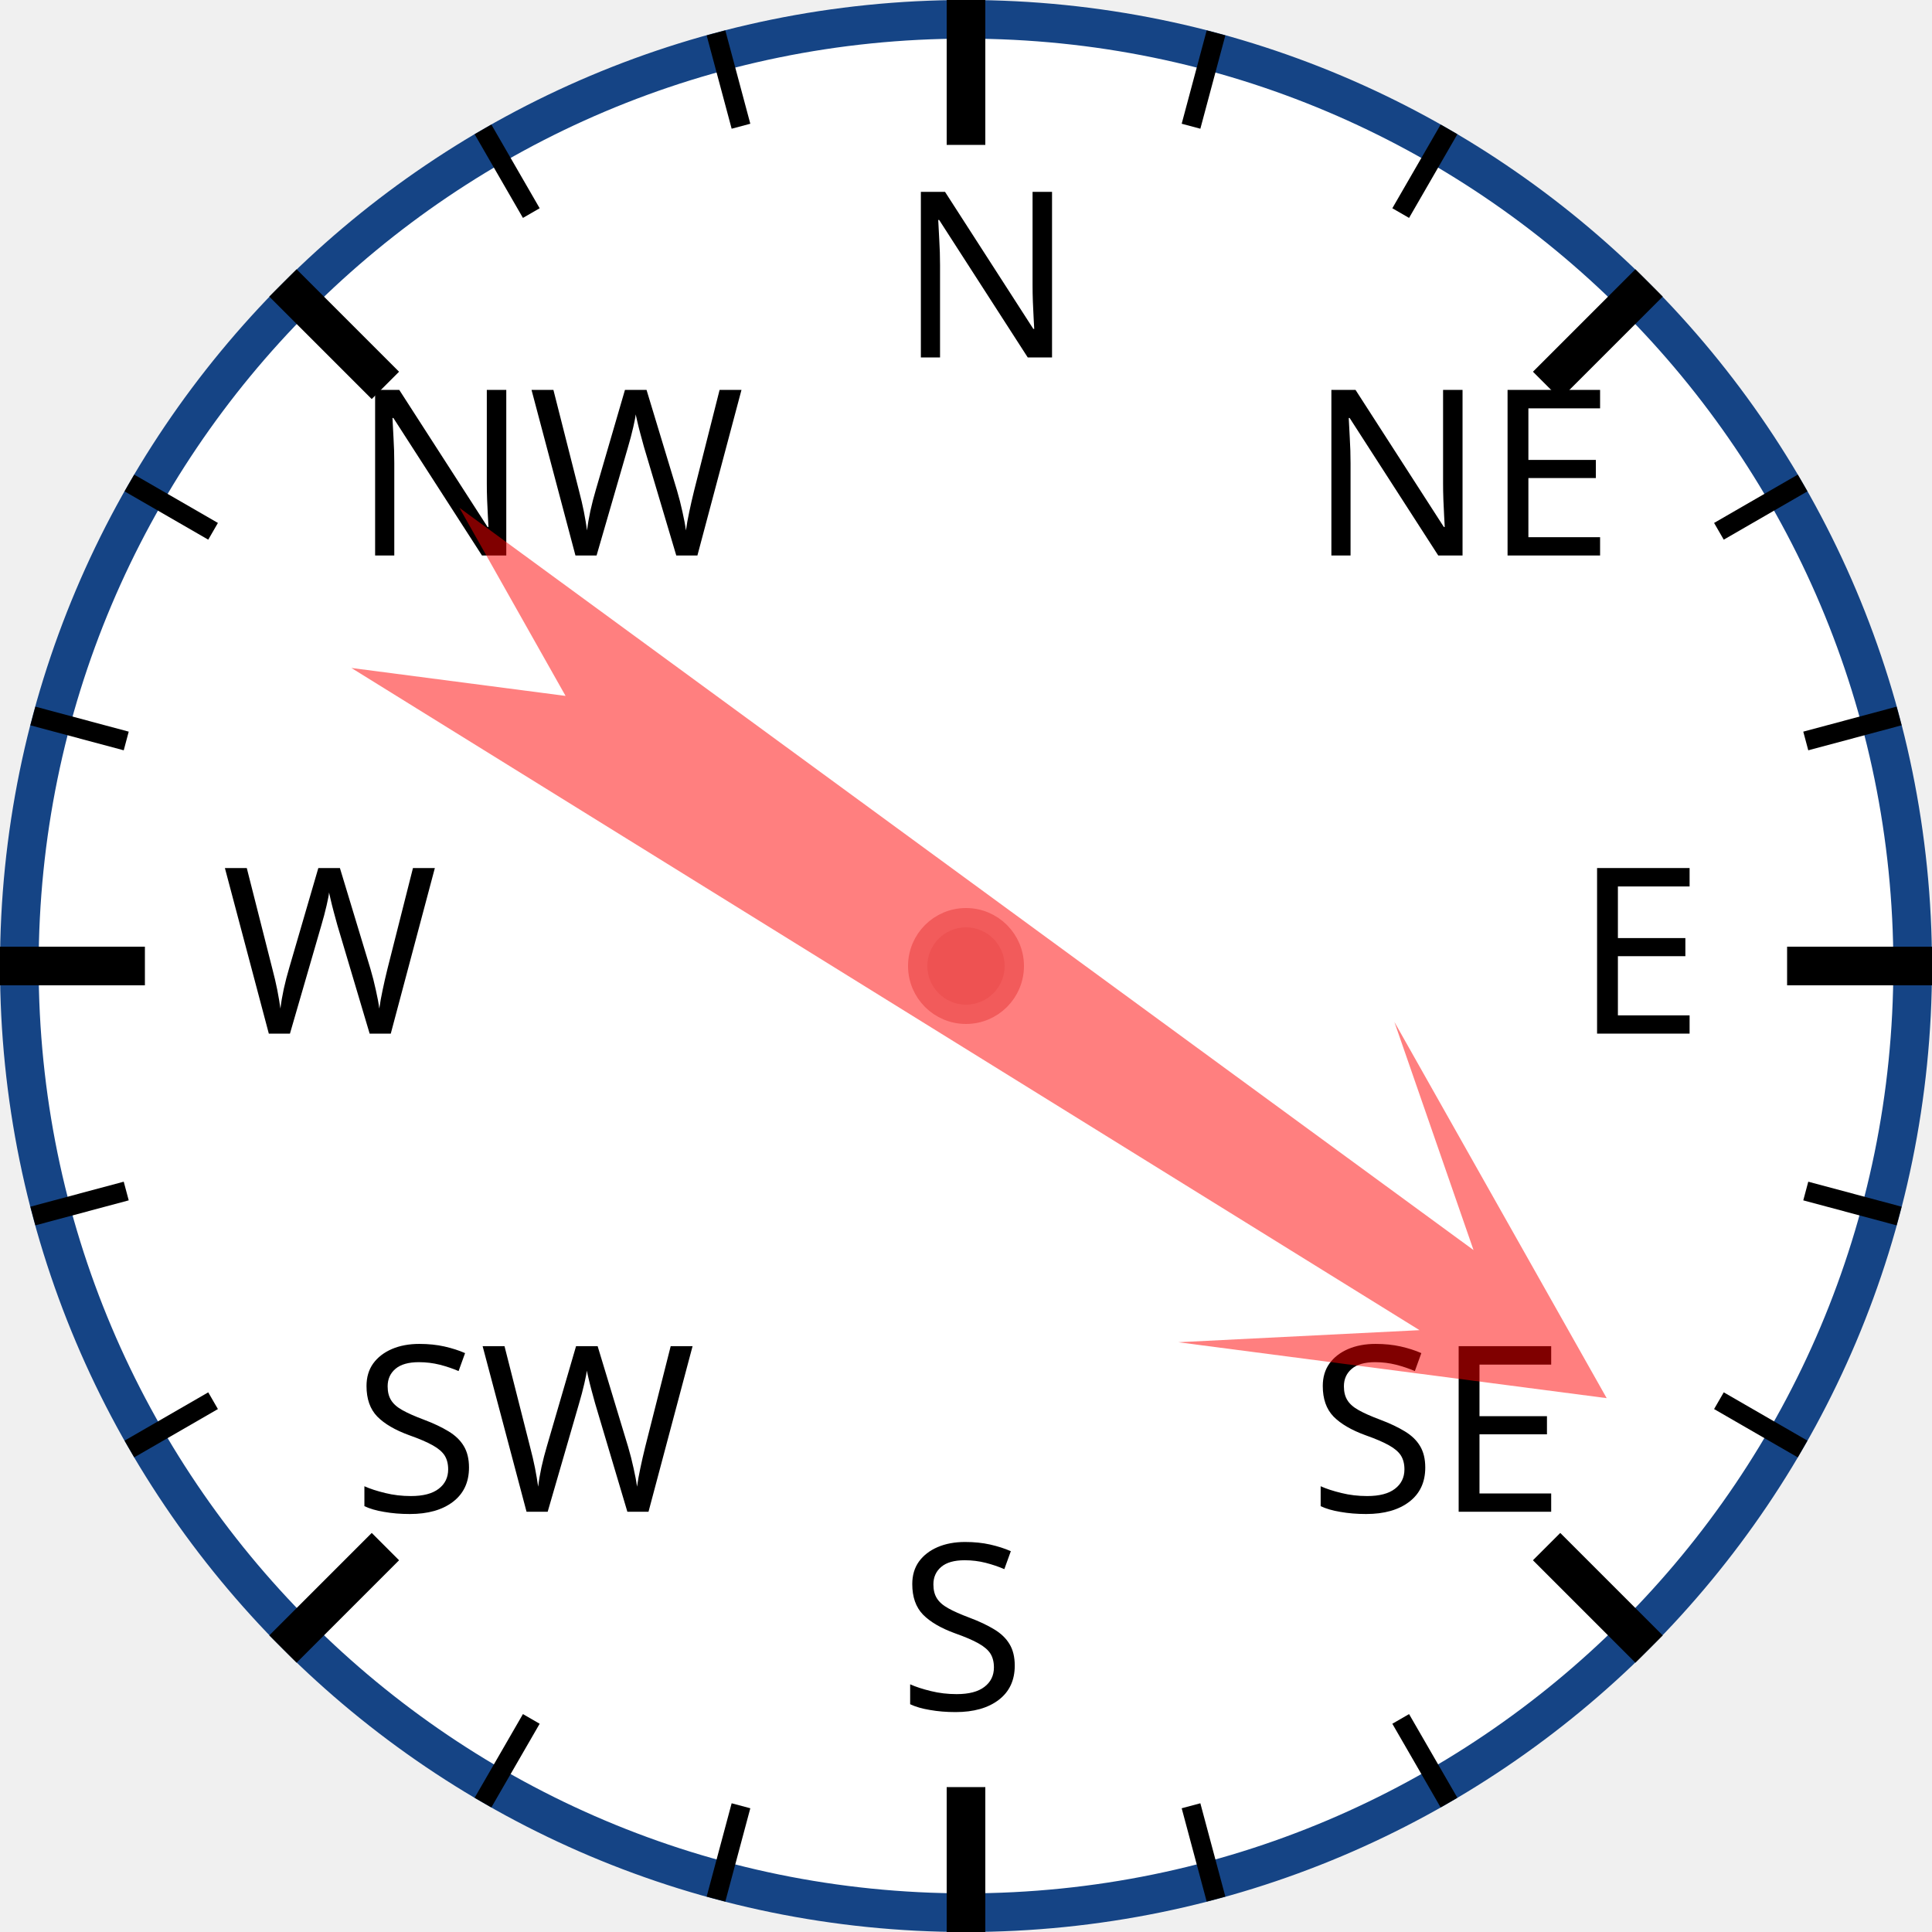
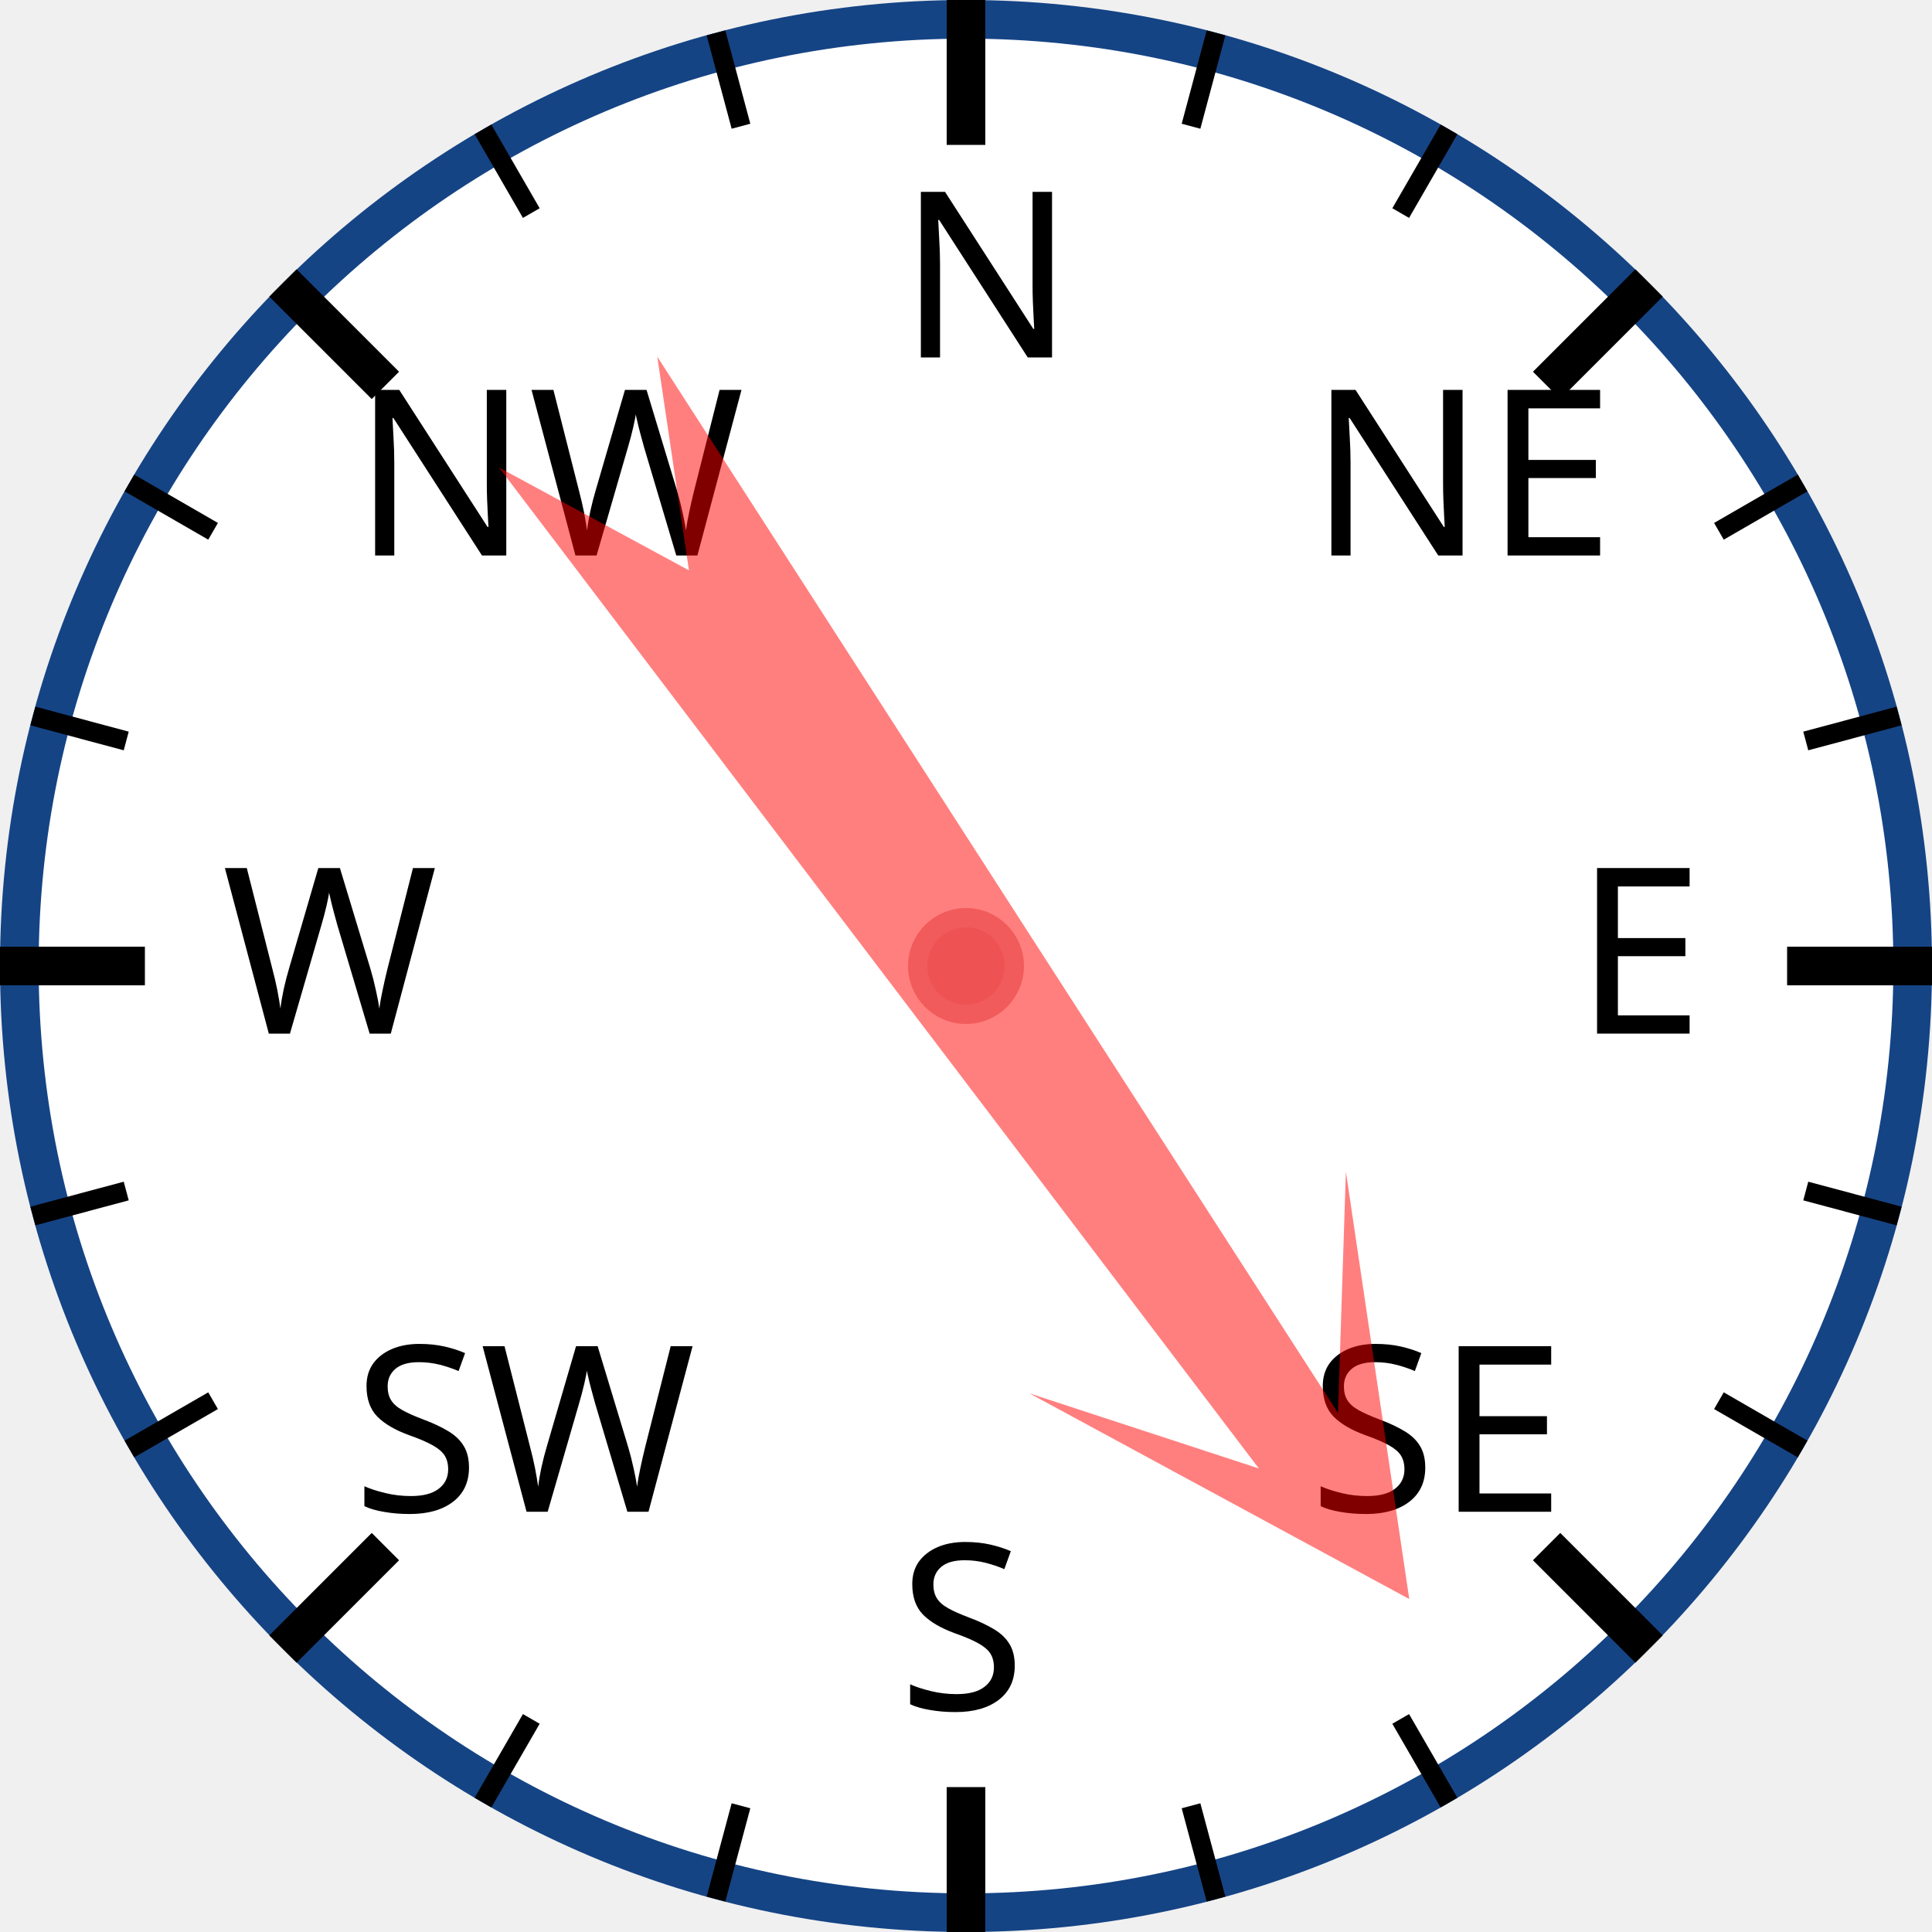
<svg xmlns="http://www.w3.org/2000/svg" width="120px" height="120px" viewBox="0 0 200 200">
  <circle cx="100" cy="100" r="98" style="fill: white; stroke: #154485; stroke-width: 4;" />
  <text x="93.0" y="37.0" style="font-family: sans-serif; font-size: 18pt;">N</text>
  <line x1="100.0" y1="0.0" x2="100.0" y2="15.0" style="stroke: black; stroke-width: 4;" />
  <line x1="74.118" y1="3.407" x2="76.706" y2="13.067" style="stroke: black; stroke-width: 2;" />
  <line x1="50" y1="13.397" x2="55" y2="22.058" style="stroke: black; stroke-width: 2;" />
  <text x="36.503" y="57.503" style="font-family: sans-serif; font-size: 18pt;">NW</text>
  <line x1="29.289" y1="29.289" x2="39.896" y2="39.896" style="stroke: black; stroke-width: 4;" />
  <line x1="13.397" y1="50" x2="22.058" y2="55" style="stroke: black; stroke-width: 2;" />
  <line x1="3.407" y1="74.118" x2="13.067" y2="76.706" style="stroke: black; stroke-width: 2;" />
  <text x="23.0" y="107.0" style="font-family: sans-serif; font-size: 18pt;">W</text>
  <line x1="0.0" y1="100.0" x2="15.0" y2="100.0" style="stroke: black; stroke-width: 4;" />
  <line x1="3.407" y1="125.882" x2="13.067" y2="123.294" style="stroke: black; stroke-width: 2;" />
  <line x1="13.397" y1="150" x2="22.058" y2="145" style="stroke: black; stroke-width: 2;" />
  <text x="36.503" y="156.497" style="font-family: sans-serif; font-size: 18pt;">SW</text>
  <line x1="29.289" y1="170.711" x2="39.896" y2="160.104" style="stroke: black; stroke-width: 4;" />
  <line x1="50" y1="186.603" x2="55" y2="177.942" style="stroke: black; stroke-width: 2;" />
  <line x1="74.118" y1="196.593" x2="76.706" y2="186.933" style="stroke: black; stroke-width: 2;" />
  <text x="93" y="177.0" style="font-family: sans-serif; font-size: 18pt;">S</text>
  <line x1="100" y1="200.0" x2="100" y2="185.0" style="stroke: black; stroke-width: 4;" />
  <line x1="125.882" y1="196.593" x2="123.294" y2="186.933" style="stroke: black; stroke-width: 2;" />
  <line x1="150.0" y1="186.603" x2="145.0" y2="177.942" style="stroke: black; stroke-width: 2;" />
  <text x="135.497" y="156.497" style="font-family: sans-serif; font-size: 18pt;">SE</text>
  <line x1="170.711" y1="170.711" x2="160.104" y2="160.104" style="stroke: black; stroke-width: 4;" />
  <line x1="186.603" y1="150" x2="177.942" y2="145" style="stroke: black; stroke-width: 2;" />
  <line x1="196.593" y1="125.882" x2="186.933" y2="123.294" style="stroke: black; stroke-width: 2;" />
  <text x="163.0" y="107" style="font-family: sans-serif; font-size: 18pt;">E</text>
  <line x1="200.0" y1="100" x2="185.0" y2="100" style="stroke: black; stroke-width: 4;" />
  <line x1="196.593" y1="74.118" x2="186.933" y2="76.706" style="stroke: black; stroke-width: 2;" />
  <line x1="186.603" y1="50" x2="177.942" y2="55" style="stroke: black; stroke-width: 2;" />
  <text x="135.497" y="57.503" style="font-family: sans-serif; font-size: 18pt;">NE</text>
  <line x1="170.711" y1="29.289" x2="160.104" y2="39.896" style="stroke: black; stroke-width: 4;" />
  <line x1="150" y1="13.397" x2="145" y2="22.058" style="stroke: black; stroke-width: 2;" />
  <line x1="125.882" y1="3.407" x2="123.294" y2="13.067" style="stroke: black; stroke-width: 2;" />
-   <polygon points="100 20 120 60 105 40 110 170 100 150 90 170 95 40 80 60" style="fill: red; fill-opacity: 0.5;" transform="rotate(124,100,100)" />
+   <polygon points="100 20 120 60 105 40 110 170 100 150 90 170 95 40 80 60" style="fill: red; fill-opacity: 0.5;" transform="rotate(145,100,100)" />
  <circle cx="100" cy="100" r="5" style="fill: #EE5252; stroke: #F25B5B; stroke-width: 2;" />
</svg>
